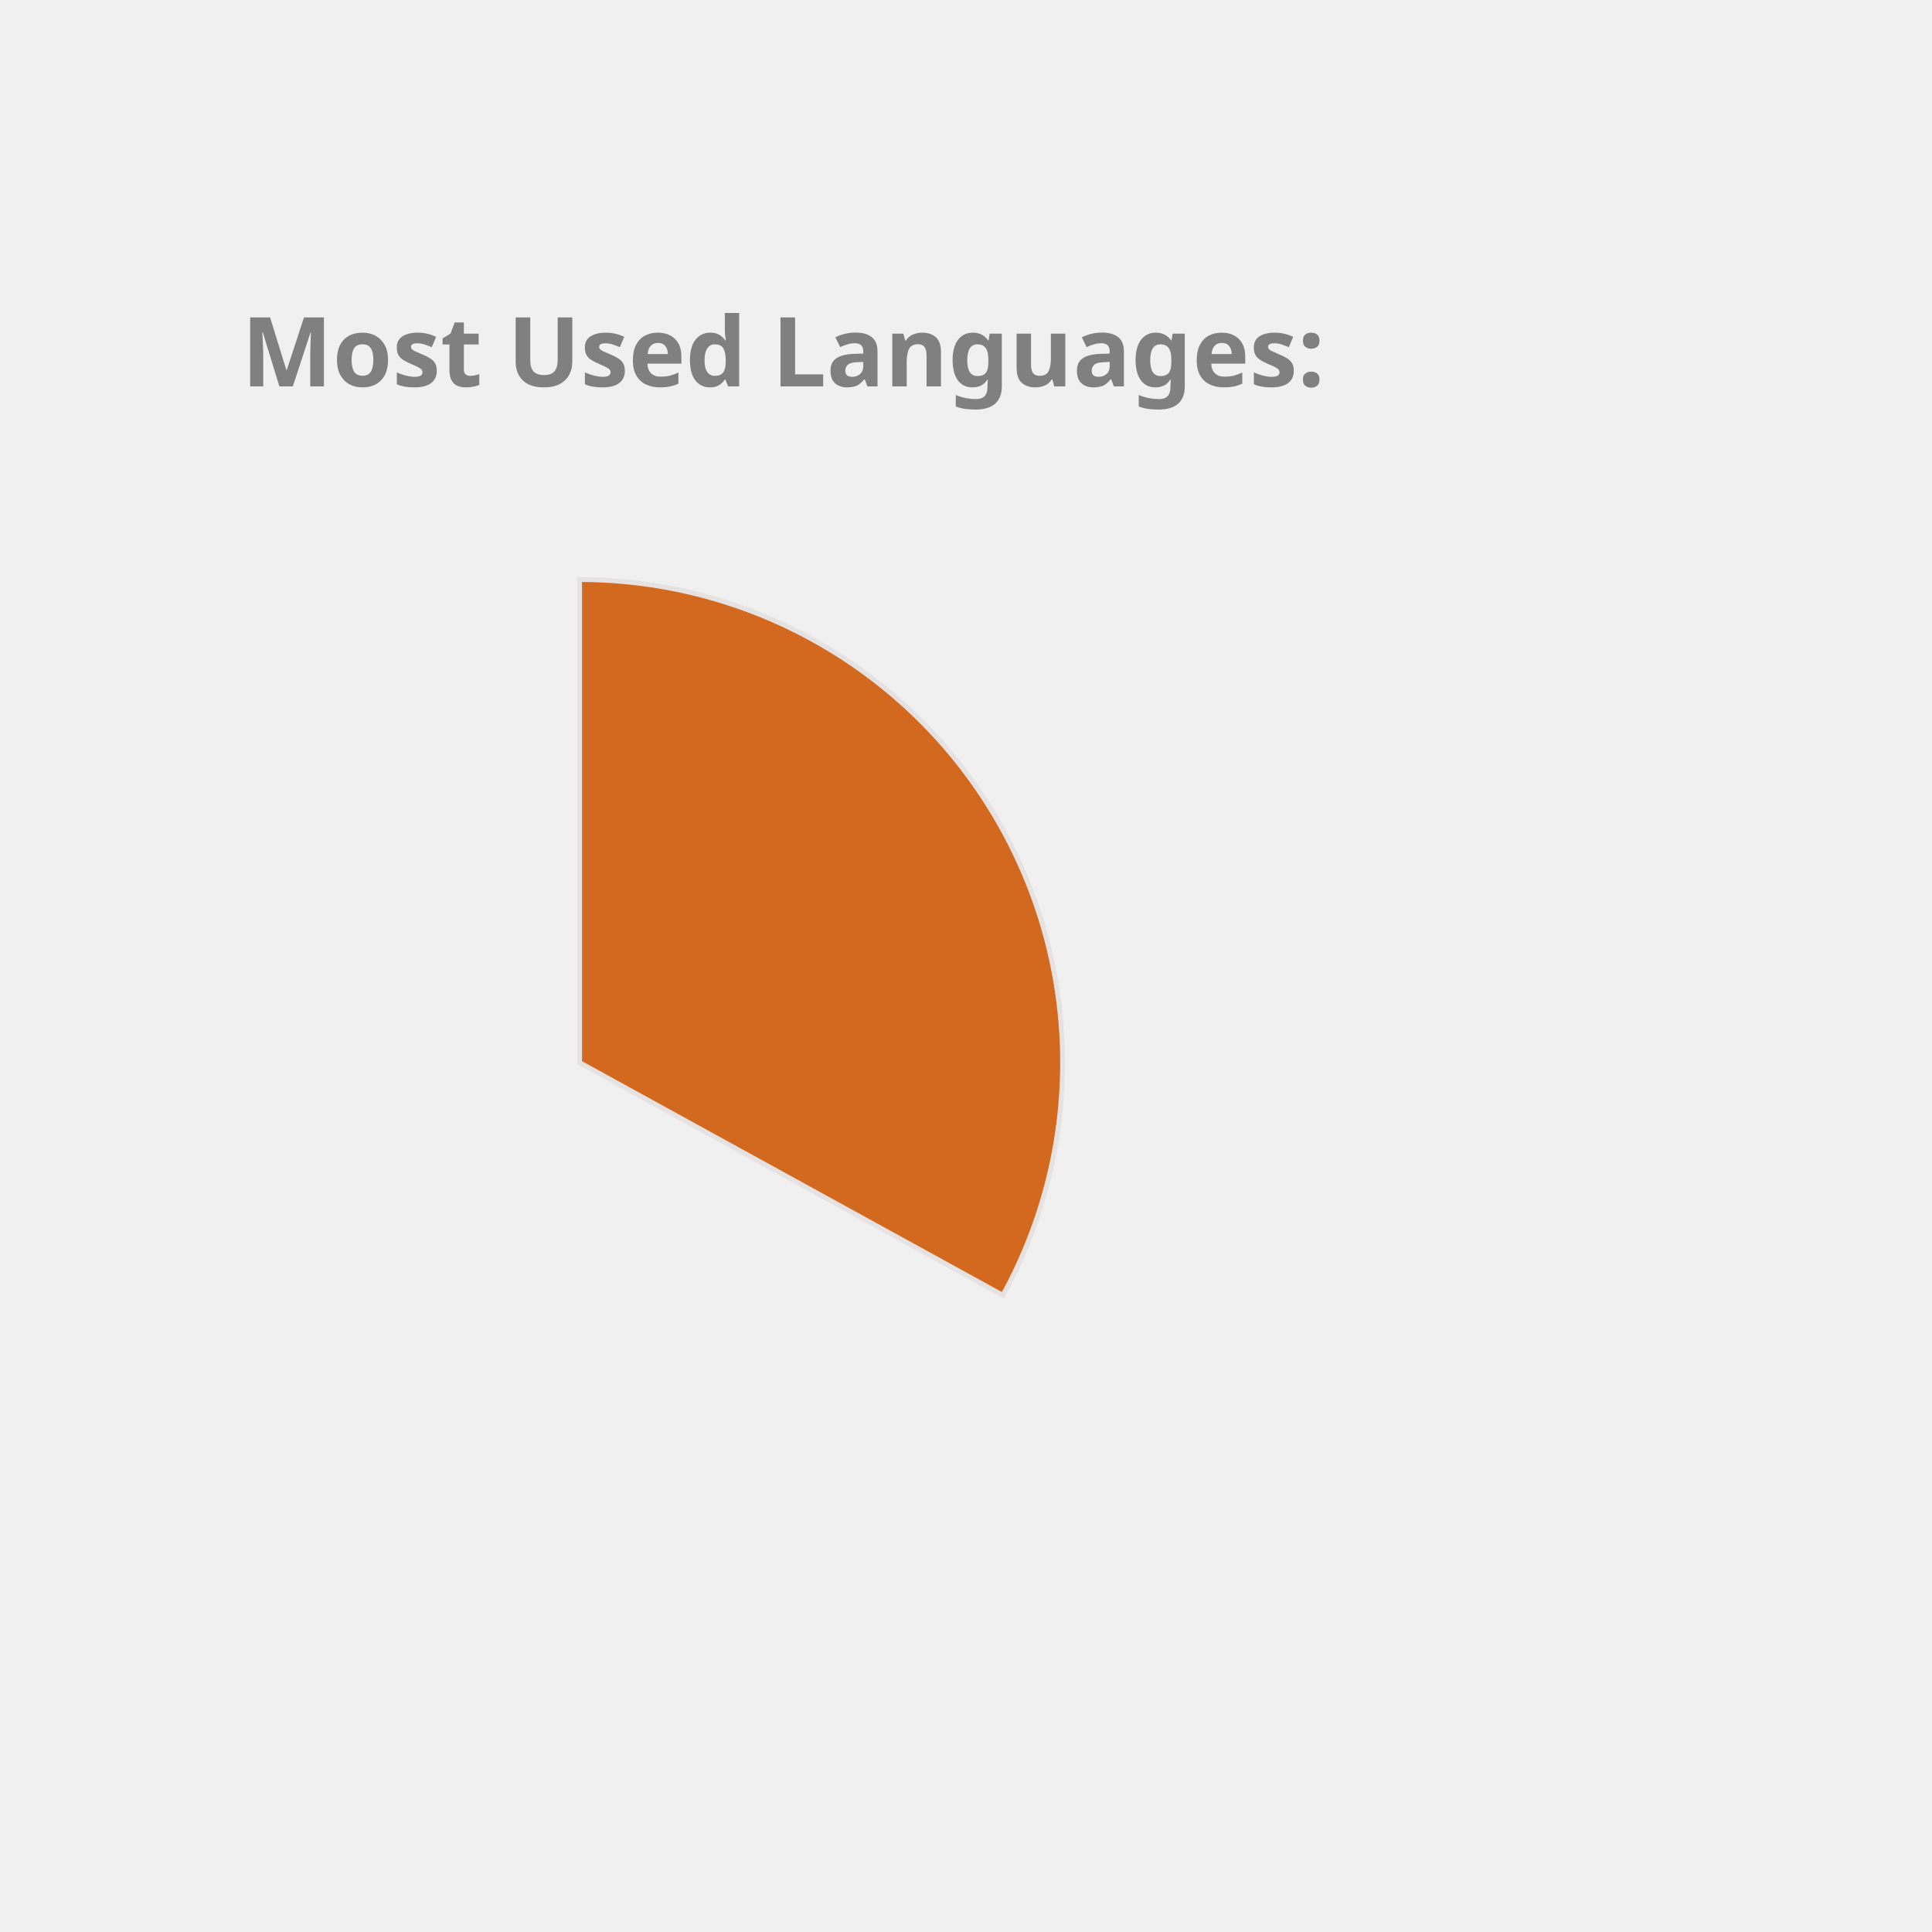
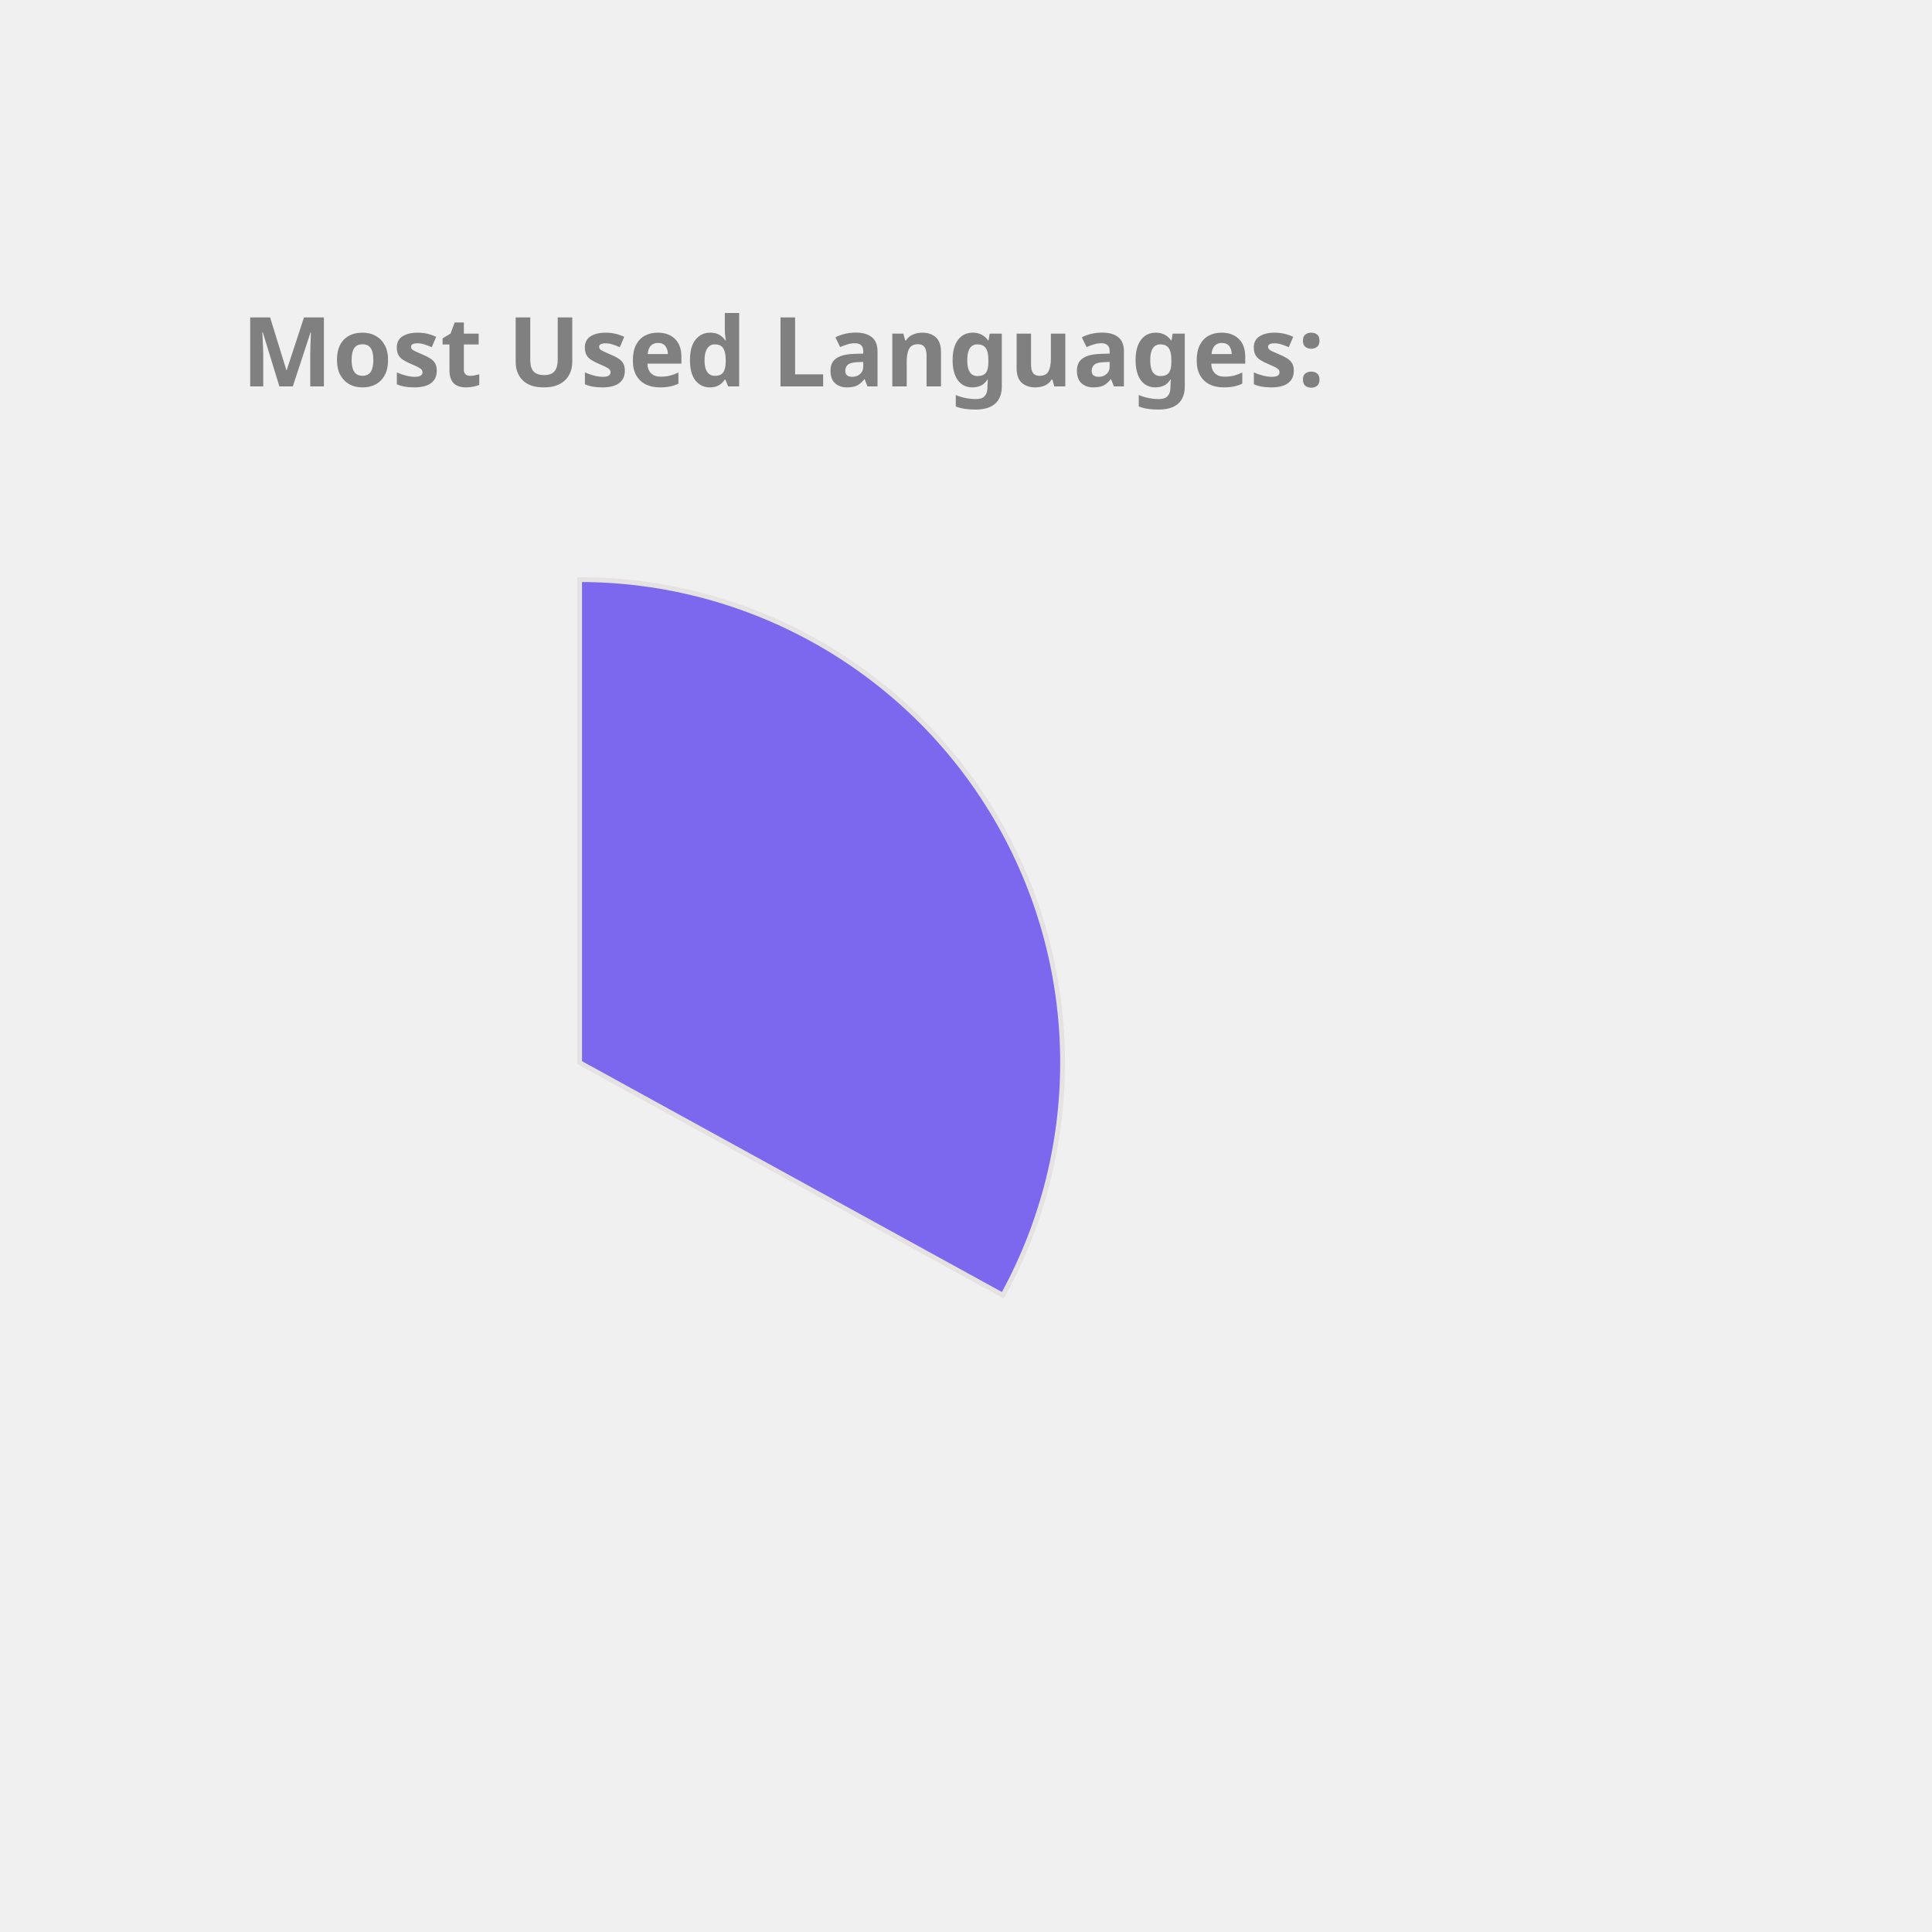
<svg xmlns="http://www.w3.org/2000/svg" height="350px" width="350px" viewBox="0 0 400 400">
  <style> 
        .label {
                font: bold 20px sans-serif;
                color: #404040;
                -webkit-text-stroke: 1px white;
        }

        path {
                stroke: #E6E2E1;
                stroke-width: 1px;
                transform: translate(60px, 100px);
        }

        .path_1 {
                animation: fadeIn 5s linear forwards;
        }

        .path_2 {
                transform: scale(0);
                animation: fadeIn 5s linear forwards 5s;
        }


        
        .path_3 {
                transform: scale(0);
                animation: fadeIn 5s linear forwards 10s;
        }


        .path_4 {
                transform: scale(0);
                animation: fadeIn 5s linear forwards 15s;
        }

        .path_5 {
                transform: scale(0);
                animation: fadeIn 5s linear forwards 20s;
        }

        .path_6 {
                transform: scale(0);
                animation: fadeIn 5s linear forwards 25s;
        }

        .path_7 {
                transform: scale(0);
                animation: fadeIn 5s linear forwards 30s;
        }

        .path_8 {
                transform: scale(0);
                animation: fadeIn 5s linear forwards 35s;
        }

        .path_9 {
                transform: scale(0);
                animation: fadeIn 5s linear forwards 40s;
        }

        .path_10 {
                transform: scale(0);
                animation: fadeIn 5s linear forwards 45s;
        }

        @keyframes fadeIn {
                0% {                        
                        transform: translate(250px, 300px) rotate(0deg) scale(0);
                        
                }
                50% {
                        transform: translate(150px, 220px) rotate(180deg) scale(0.5);
                        
                }
                
                100% {
                        transform: translate(60px, 120px) rotate(360deg) scale(1);
                        
                }
        }
        .txt_1 {
                opacity: 0;
                animation: txtShow 5s linear forwards 0s;
        }

        .txt_2 {
                opacity: 0;
                animation: txtShow 5s linear forwards 5s;
        }

        .txt_3 {
                opacity: 0;
                animation: txtShow 5s linear forwards 10s;
        }

        .txt_4 {
                opacity: 0;
                animation: txtShow 5s linear forwards 15s;
        }

        .txt_5 {
                opacity: 0;
                animation: txtShow 5s linear forwards 20s;
        }

        .txt_6 {
                opacity: 0;
                animation: txtShow 5s linear forwards 25s;
        }

        .txt_7 {
                opacity: 0;
                animation: txtShow 5s linear forwards 30s;
        }

        .txt_8 {
                opacity: 0;
                animation: txtShow 5s linear forwards 35s;
        }

        .txt_9 {
                opacity: 0;
                animation: txtShow 5s linear forwards 40s;
        }

        .txt_10 {
                opacity: 0;
                animation: txtShow 5s linear forwards 45s;
        }

        @keyframes txtShow {
                0% {                        
                        opacity: 0;
                        transform: translate(0px, 0px) scale(0);
                }
                100% {
                        opacity: 1;
                        transform: translate(0px, 0px) scale(1);
                        
                }
        }
</style>
-   <path class="path_1" d="M 60,120 L 60,20 A 100,100 0 0 1 147.631,168.175 Z" fill="Chocolate" stroke="#fff" stroke-width="2" />
-   <text class="txt_1" x="260" y="150" fill="Chocolate" stroke="Chocolate" stroke-width="1">C++</text>
-   <path class="path_2" d="M 60,120 L 147.631,168.175 A 100,100 0 0 1 8.018,205.428 Z" fill="Orange" stroke="#fff" stroke-width="2" />
-   <text class="txt_2" x="260" y="170" fill="Orange" stroke="Orange" stroke-width="1">JavaScript</text>
-   <path class="path_3" d="M 60,120 L 8.018,205.428 A 100,100 0 0 1 -39.667,128.159 Z" fill="Crimson" stroke="#fff" stroke-width="2" />
-   <text class="txt_3" x="260" y="190" fill="Crimson" stroke="Crimson" stroke-width="1">Jupyter Notebook</text>
-   <path class="path_4" d="M 60,120 L -39.667,128.159 A 100,100 0 0 1 -6.131,44.989 Z" fill="RosyBrown" stroke="#fff" stroke-width="2" />
-   <text class="txt_4" x="260" y="210" fill="RosyBrown" stroke="RosyBrown" stroke-width="1">Java</text>
-   <path class="path_5" d="M 60,120 L -6.131,44.989 A 100,100 0 0 1 38.186,22.408 Z" fill="LightSeaGreen" stroke="#fff" stroke-width="2" />
-   <text class="txt_5" x="260" y="230" fill="LightSeaGreen" stroke="LightSeaGreen" stroke-width="1">HTML</text>
-   <path class="path_6" d="M 60,120 L 38.186,22.408 A 100,100 0 0 1 55.603,20.097 Z" fill="Orchid" stroke="#fff" stroke-width="2" />
-   <text class="txt_6" x="260" y="250" fill="Orchid" stroke="Orchid" stroke-width="1">TypeScript</text>
-   <path class="path_7" d="M 60,120 L 55.603,20.097 A 100,100 0 0 1 60,20 Z" fill="Coral" stroke="#fff" stroke-width="2" />
-   <text class="txt_7" x="260" y="270" fill="Coral" stroke="Coral" stroke-width="1">CSS</text>
+   <path class="path_1" d="M 60,120 L 60,20 A 100,100 0 0 1 147.631,168.175 Z" fill="MediumSlateBlue" stroke="#fff" stroke-width="2" />
+   <text class="txt_1" x="260" y="150" fill="MediumSlateBlue" stroke="MediumSlateBlue" stroke-width="1">C++</text>
+   <path class="path_2" d="M 60,120 L 147.631,168.175 A 100,100 0 0 1 8.018,205.428 Z" fill="Coral" stroke="#fff" stroke-width="2" />
+   <text class="txt_2" x="260" y="170" fill="Coral" stroke="Coral" stroke-width="1">JavaScript</text>
+   <path class="path_3" d="M 60,120 L 8.018,205.428 A 100,100 0 0 1 -39.667,128.159 Z" fill="Gold" stroke="#fff" stroke-width="2" />
+   <text class="txt_3" x="260" y="190" fill="Gold" stroke="Gold" stroke-width="1">Jupyter Notebook</text>
+   <path class="path_4" d="M 60,120 L -39.667,128.159 A 100,100 0 0 1 -6.131,44.989 Z" fill="DarkKhaki" stroke="#fff" stroke-width="2" />
+   <text class="txt_4" x="260" y="210" fill="DarkKhaki" stroke="DarkKhaki" stroke-width="1">Java</text>
+   <path class="path_5" d="M 60,120 L -6.131,44.989 A 100,100 0 0 1 38.186,22.408 Z" fill="Chocolate" stroke="#fff" stroke-width="2" />
+   <text class="txt_5" x="260" y="230" fill="Chocolate" stroke="Chocolate" stroke-width="1">HTML</text>
+   <path class="path_6" d="M 60,120 L 38.186,22.408 A 100,100 0 0 1 55.603,20.097 Z" fill="Orange" stroke="#fff" stroke-width="2" />
+   <text class="txt_6" x="260" y="250" fill="Orange" stroke="Orange" stroke-width="1">TypeScript</text>
+   <path class="path_7" d="M 60,120 L 55.603,20.097 A 100,100 0 0 1 60,20 Z" fill="Pink" stroke="#fff" stroke-width="2" />
+   <text class="txt_7" x="260" y="270" fill="Pink" stroke="Pink" stroke-width="1">CSS</text>
  <g class="label">
    <text x="50" y="80" fill="grey">Most Used Languages:</text>
  </g>
</svg>
